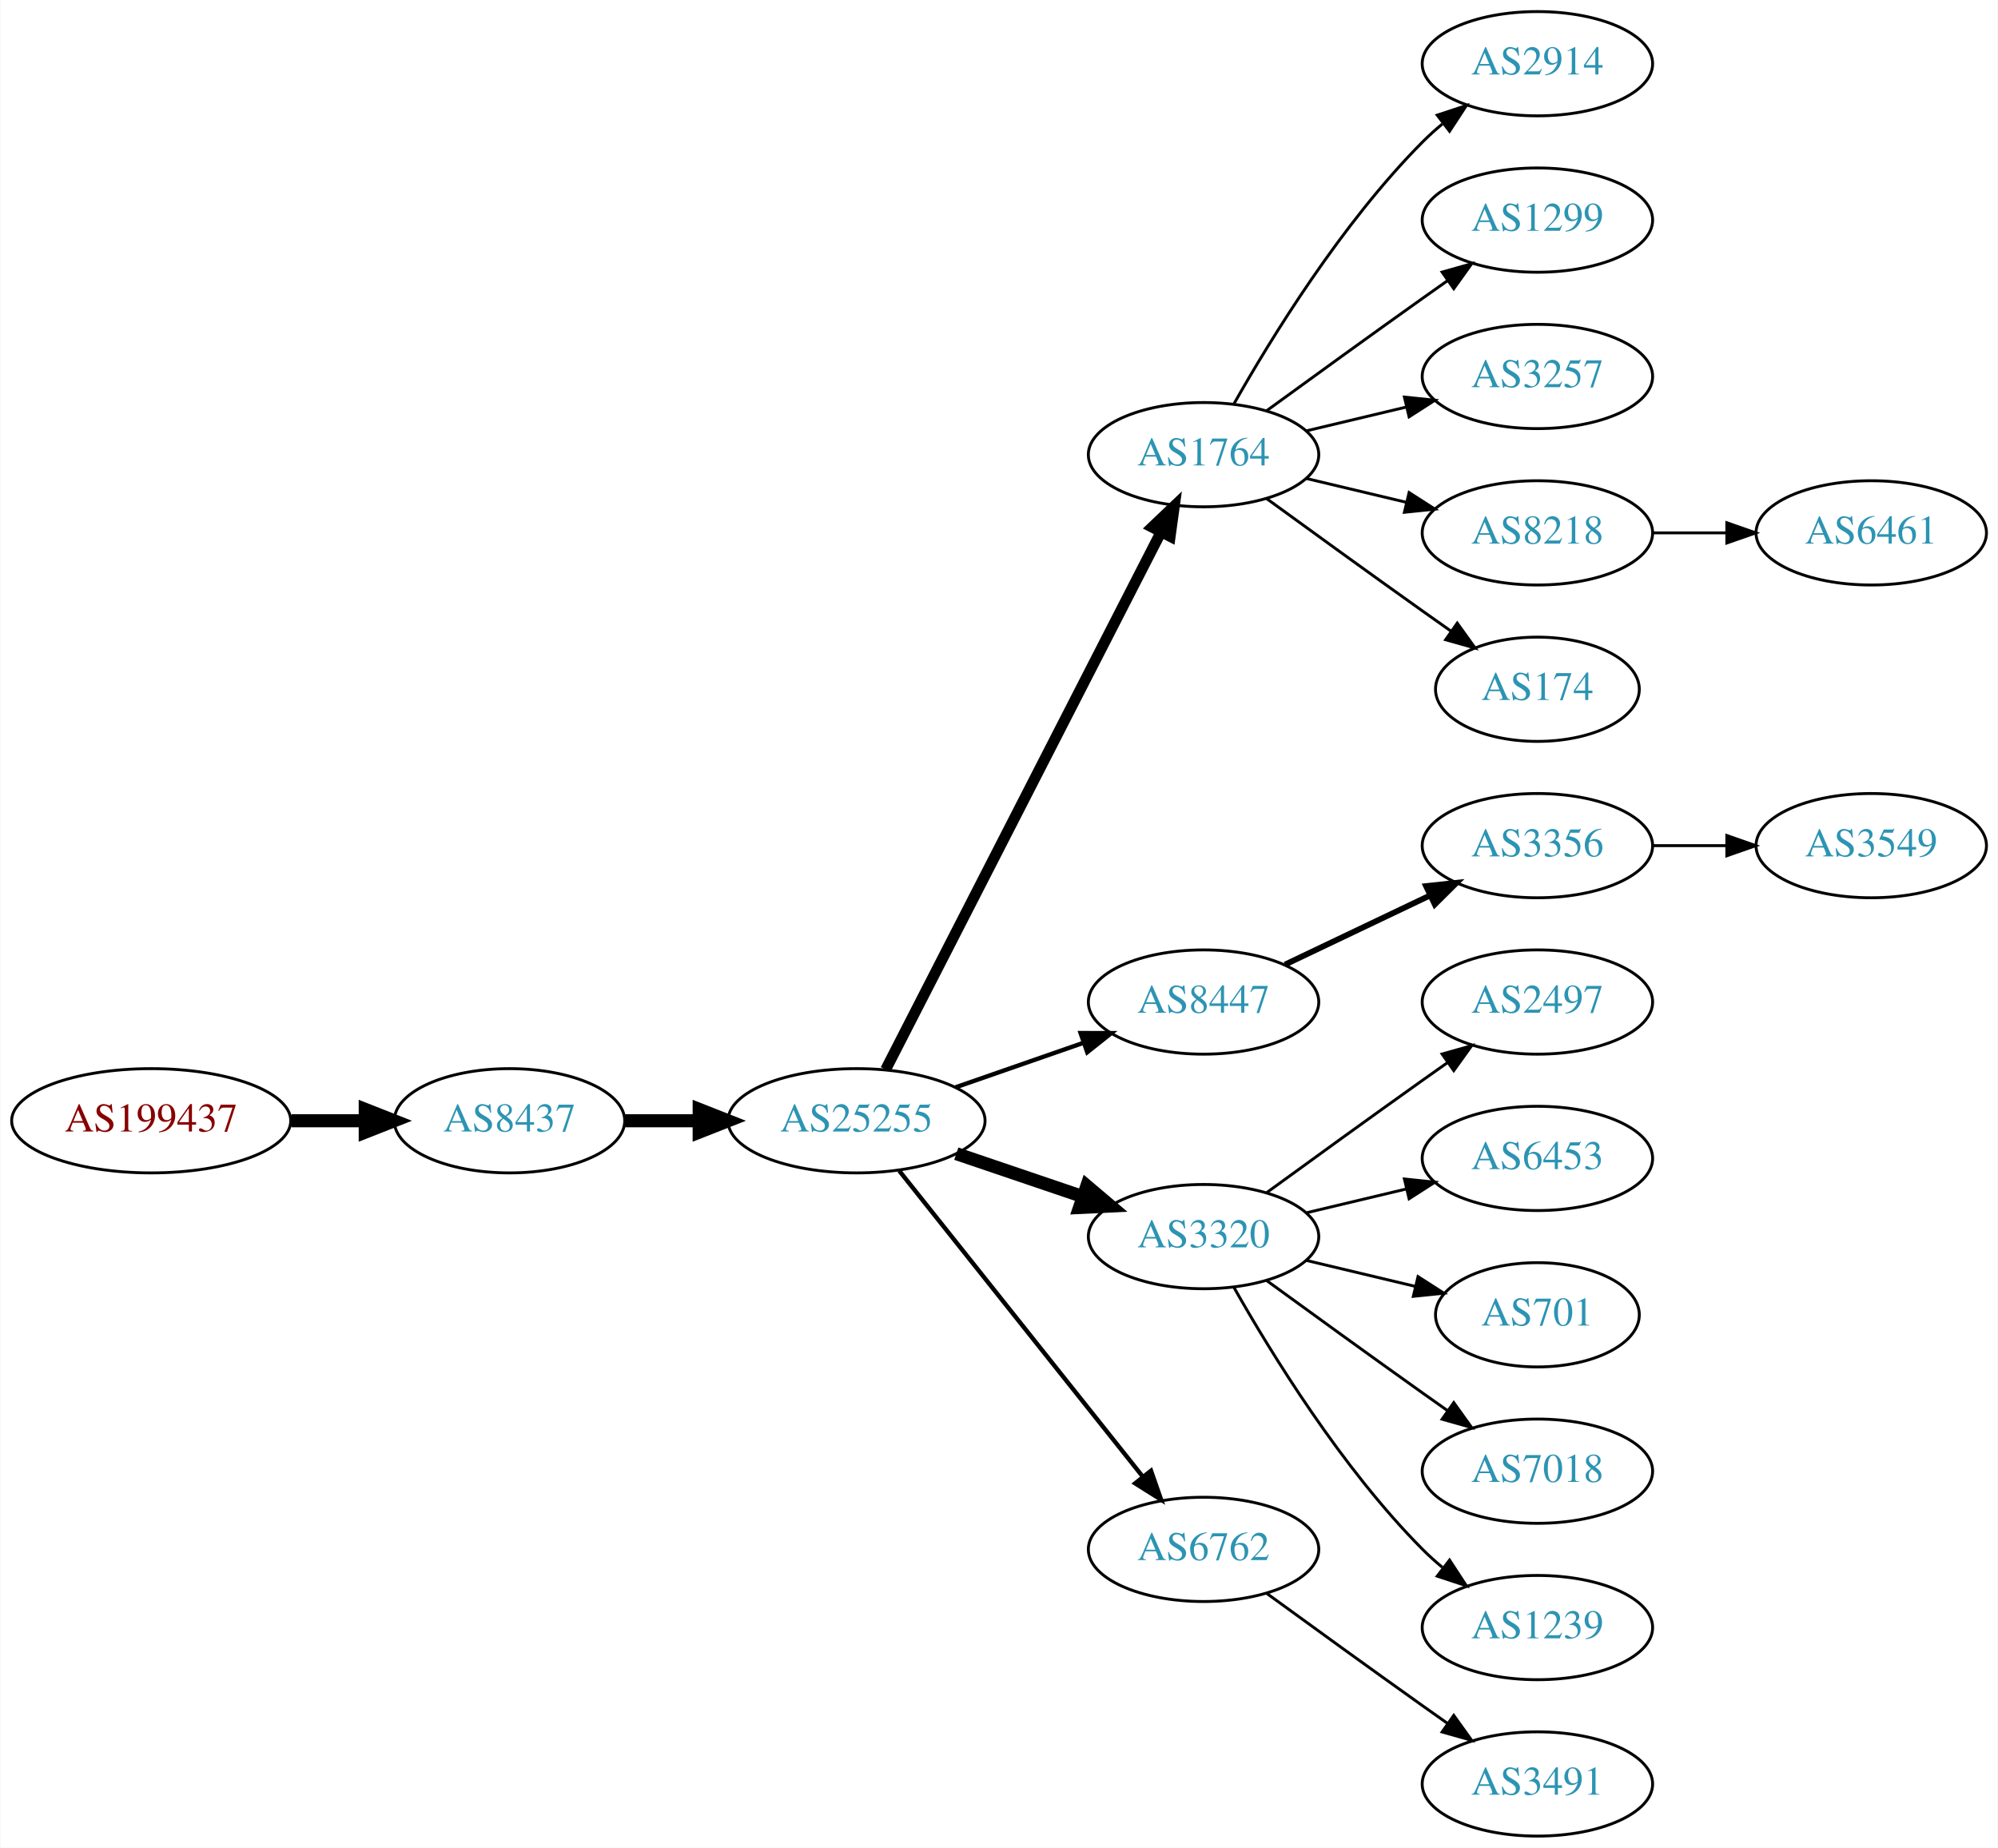
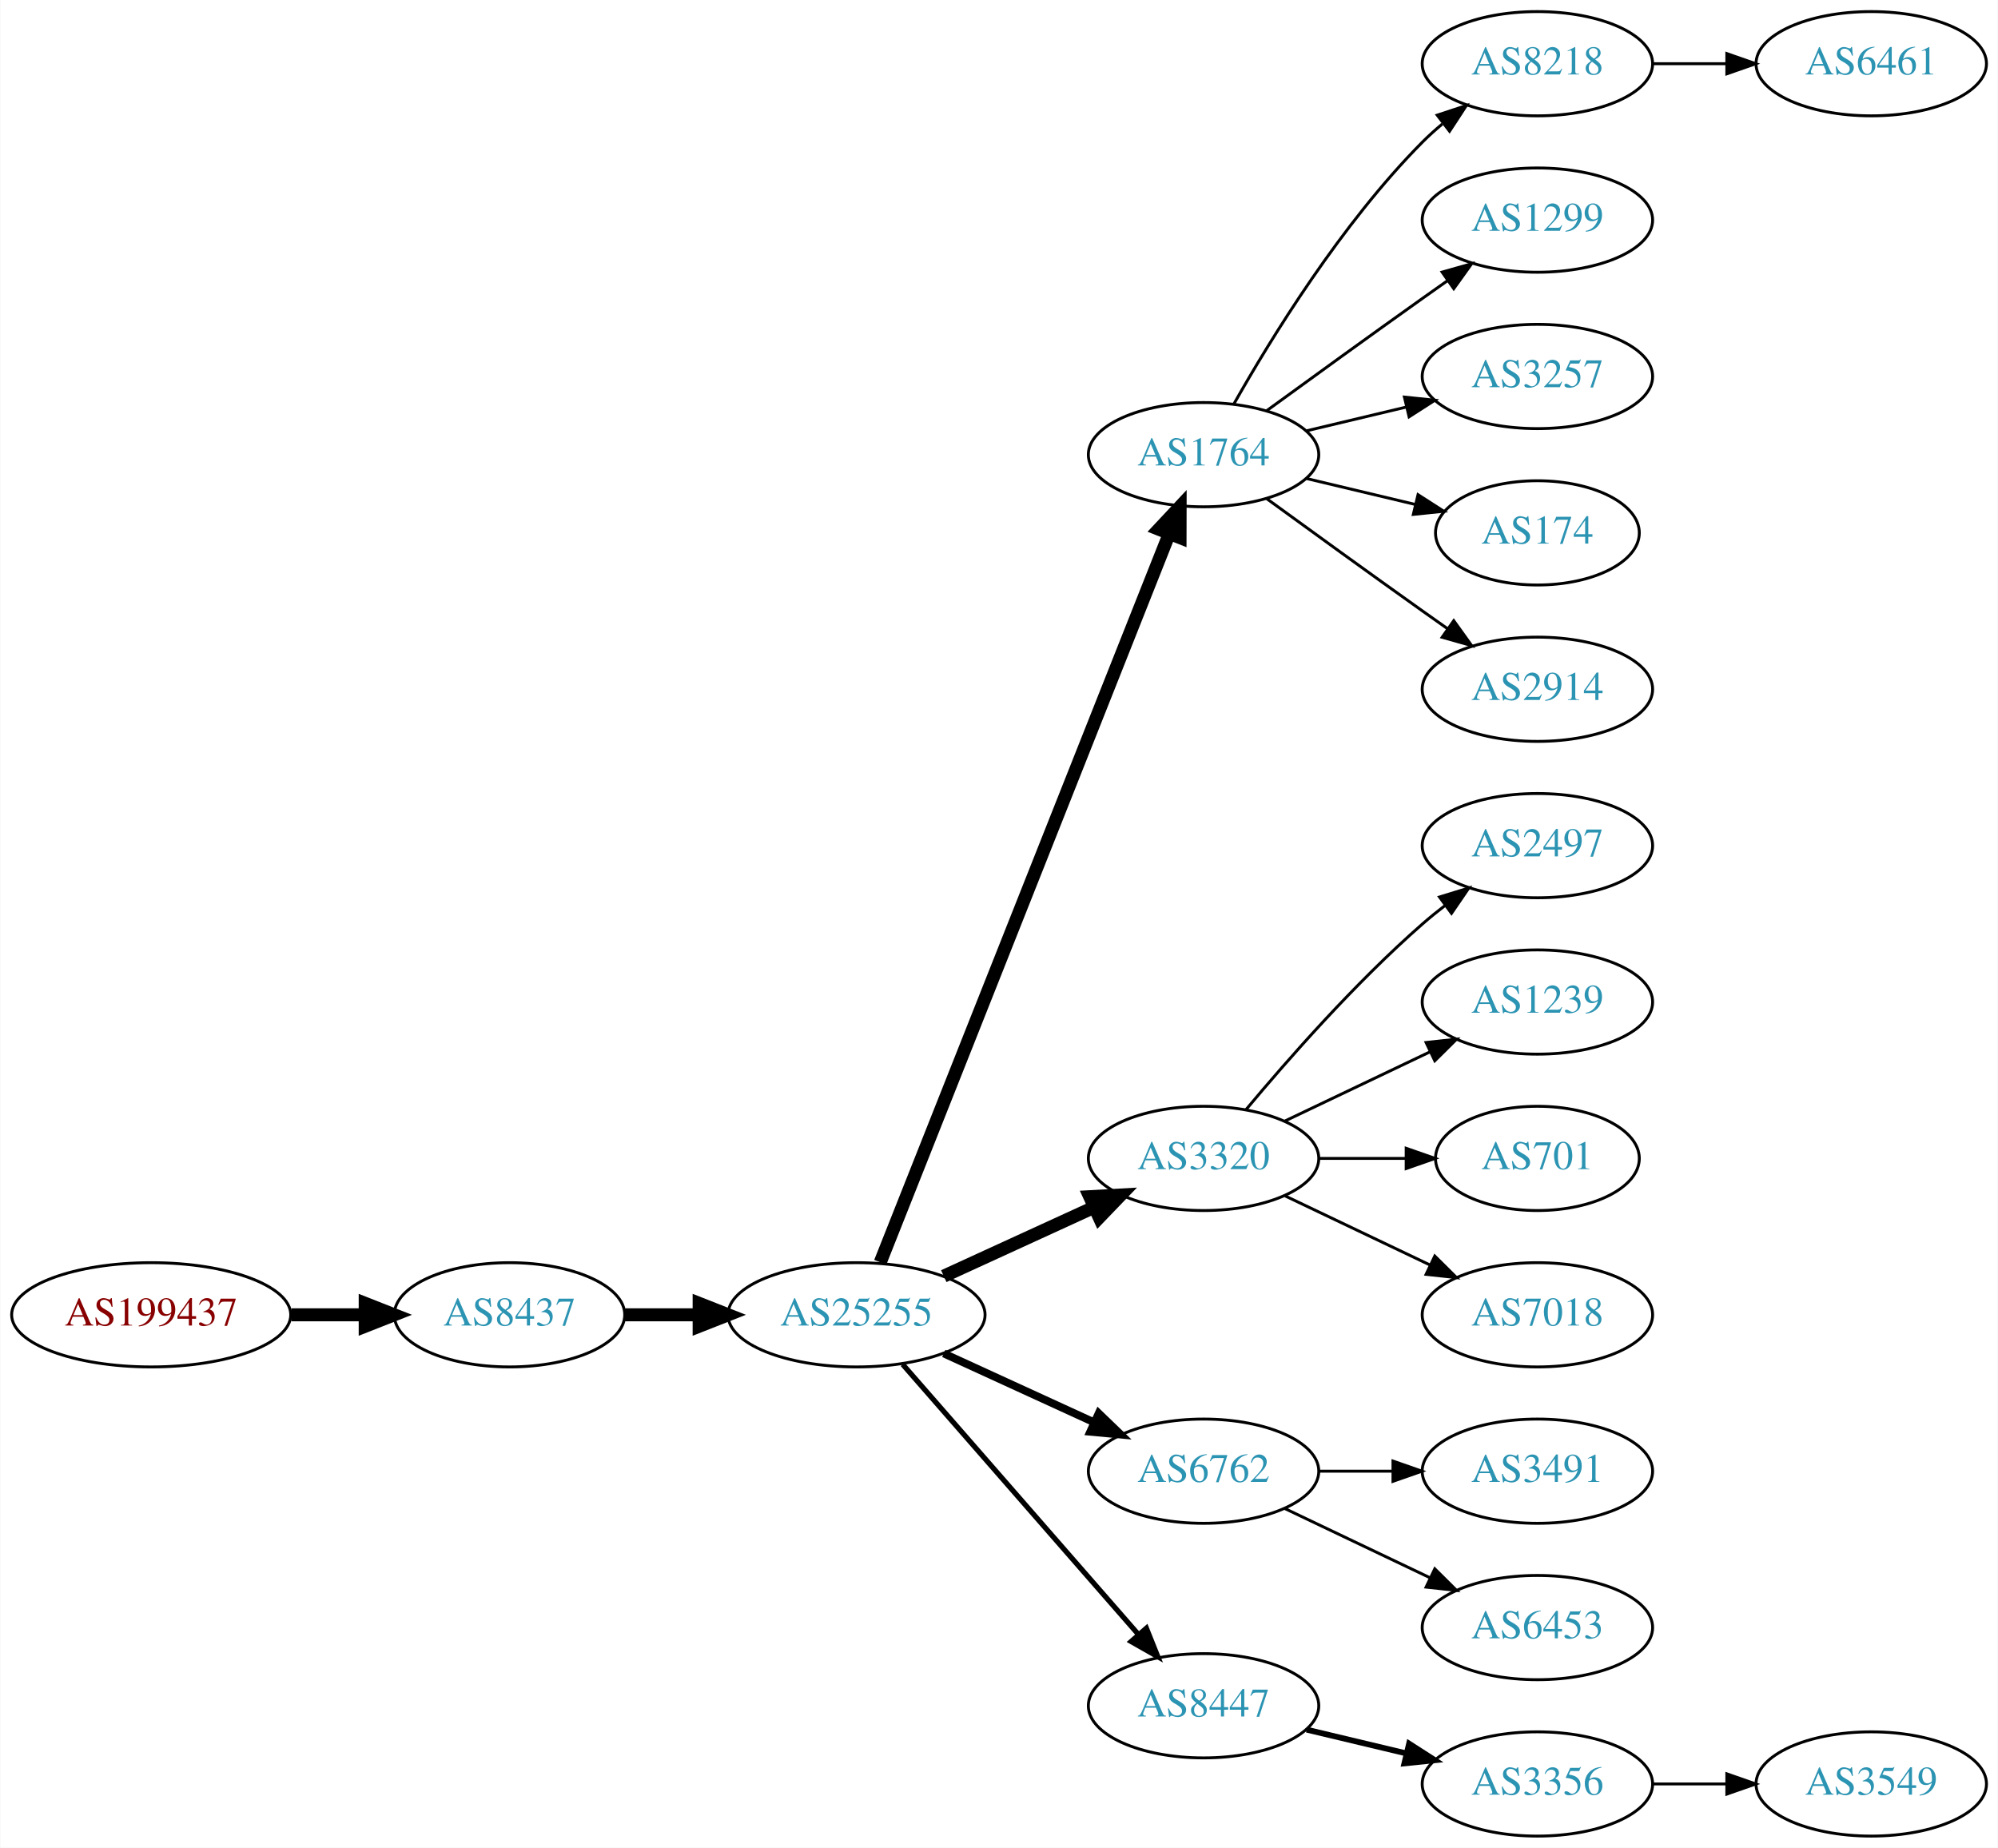
<svg xmlns="http://www.w3.org/2000/svg" xmlns:xlink="http://www.w3.org/1999/xlink" width="690pt" height="638pt" viewBox="0.00 0.00 689.76 638.00">
  <g id="graph0" class="graph" transform="scale(1 1) rotate(0) translate(4 634)">
    <polygon fill="white" stroke="none" points="-4,4 -4,-634 685.755,-634 685.755,4 -4,4" />
    <g id="node1" class="node">
      <g id="a_node1">
        <a xlink:href="/asn/199437" xlink:title="AS199437 ~ VVO-AT [AT]">
-           <ellipse fill="#ffffff" stroke="black" cx="48.096" cy="-247" rx="48.192" ry="18" />
-           <text text-anchor="middle" x="48.096" y="-243.3" font-family="Times,serif" font-size="14.00" fill="#880000">AS199437</text>
+           <ellipse fill="#ffffff" stroke="black" cx="48.096" cy="-180" rx="48.192" ry="18" />
+           <text text-anchor="middle" x="48.096" y="-176.3" font-family="Times,serif" font-size="14.00" fill="#880000">AS199437</text>
        </a>
      </g>
    </g>
    <g id="node2" class="node">
      <g id="a_node2">
        <a xlink:href="/asn/8437" xlink:title="AS8437 ~ Hutchison Drei Austria GmbH [AT]">
-           <ellipse fill="#ffffff" stroke="black" cx="171.838" cy="-247" rx="39.794" ry="18" />
-           <text text-anchor="middle" x="171.838" y="-243.3" font-family="Times,serif" font-size="14.00" fill="#2c94b3">AS8437</text>
+           <ellipse fill="#ffffff" stroke="black" cx="171.838" cy="-180" rx="39.794" ry="18" />
+           <text text-anchor="middle" x="171.838" y="-176.3" font-family="Times,serif" font-size="14.00" fill="#2c94b3">AS8437</text>
        </a>
      </g>
    </g>
    <g id="edge1" class="edge">
-       <path fill="none" stroke="black" stroke-width="4.5" d="M96.513,-247C104.867,-247 113.577,-247 121.969,-247" />
-       <polygon fill="black" stroke="black" stroke-width="4.5" points="122.004,-250.938 132.004,-247 122.004,-243.063 122.004,-250.938" />
+       <path fill="none" stroke="black" stroke-width="4.5" d="M96.513,-180C104.867,-180 113.577,-180 121.969,-180" />
+       <polygon fill="black" stroke="black" stroke-width="4.5" points="122.004,-183.938 132.004,-180 122.004,-176.063 122.004,-183.938" />
    </g>
    <g id="node3" class="node">
      <g id="a_node3">
        <a xlink:href="/asn/25255" xlink:title="AS25255 ~ ==&gt; TELE2 AUSTRIA &lt;== [AT]">
-           <ellipse fill="#ffffff" stroke="black" cx="291.681" cy="-247" rx="44.393" ry="18" />
-           <text text-anchor="middle" x="291.681" y="-243.3" font-family="Times,serif" font-size="14.00" fill="#2c94b3">AS25255</text>
+           <ellipse fill="#ffffff" stroke="black" cx="291.681" cy="-180" rx="44.393" ry="18" />
+           <text text-anchor="middle" x="291.681" y="-176.3" font-family="Times,serif" font-size="14.00" fill="#2c94b3">AS25255</text>
        </a>
      </g>
    </g>
    <g id="edge2" class="edge">
-       <path fill="none" stroke="black" stroke-width="4.5" d="M211.751,-247C219.853,-247 228.528,-247 237.055,-247" />
-       <polygon fill="black" stroke="black" stroke-width="4.5" points="237.332,-250.938 247.332,-247 237.332,-243.063 237.332,-250.938" />
+       <path fill="none" stroke="black" stroke-width="4.5" d="M211.751,-180C219.853,-180 228.528,-180 237.055,-180" />
+       <polygon fill="black" stroke="black" stroke-width="4.5" points="237.332,-183.938 247.332,-180 237.332,-176.063 237.332,-183.938" />
    </g>
    <g id="node4" class="node">
      <g id="a_node4">
        <a xlink:href="/asn/1764" xlink:title="AS1764 ~ NEXTLAYER-AS [AT]">
          <ellipse fill="#ffffff" stroke="black" cx="411.523" cy="-477" rx="39.794" ry="18" />
          <text text-anchor="middle" x="411.523" y="-473.3" font-family="Times,serif" font-size="14.00" fill="#2c94b3">AS1764</text>
        </a>
      </g>
    </g>
    <g id="edge3" class="edge">
-       <path fill="none" stroke="black" stroke-width="3.75" d="M301.732,-264.666C322.253,-304.719 372.421,-402.634 396.79,-450.196" />
-       <polygon fill="black" stroke="black" stroke-width="3.75" points="393.766,-451.97 401.441,-459.274 399.996,-448.778 393.766,-451.97" />
+       <path fill="none" stroke="black" stroke-width="4.5" d="M299.875,-198.132C319.809,-248.373 375.851,-389.615 399.633,-449.553" />
+       <polygon fill="black" stroke="black" stroke-width="4.5" points="396.075,-451.263 403.423,-459.106 403.395,-448.358 396.075,-451.263" />
    </g>
    <g id="node5" class="node">
      <g id="a_node5">
-         <a xlink:href="/asn/8447" xlink:title="AS8447 ~ A1 Telekom Austria AG [AT]">
-           <ellipse fill="#ffffff" stroke="black" cx="411.523" cy="-288" rx="39.794" ry="18" />
-           <text text-anchor="middle" x="411.523" y="-284.3" font-family="Times,serif" font-size="14.00" fill="#2c94b3">AS8447</text>
+         <a xlink:href="/asn/3320" xlink:title="AS3320 ~ DTAG [DE]">
+           <ellipse fill="#ffffff" stroke="black" cx="411.523" cy="-234" rx="39.794" ry="18" />
+           <text text-anchor="middle" x="411.523" y="-230.3" font-family="Times,serif" font-size="14.00" fill="#2c94b3">AS3320</text>
        </a>
      </g>
    </g>
    <g id="edge4" class="edge">
-       <path fill="none" stroke="black" stroke-width="1.5" d="M325.82,-258.53C339.537,-263.302 355.577,-268.883 369.986,-273.896" />
-       <polygon fill="black" stroke="black" stroke-width="1.5" points="369.058,-277.279 379.653,-277.26 371.358,-270.668 369.058,-277.279" />
+       <path fill="none" stroke="black" stroke-width="4.5" d="M321.81,-193.348C337.421,-200.502 356.819,-209.391 373.491,-217.03" />
+       <polygon fill="black" stroke="black" stroke-width="4.5" points="372.212,-220.775 382.943,-221.362 375.492,-213.616 372.212,-220.775" />
    </g>
    <g id="node6" class="node">
      <g id="a_node6">
-         <a xlink:href="/asn/3320" xlink:title="AS3320 ~ DTAG [DE]">
-           <ellipse fill="#ffffff" stroke="black" cx="411.523" cy="-207" rx="39.794" ry="18" />
-           <text text-anchor="middle" x="411.523" y="-203.3" font-family="Times,serif" font-size="14.00" fill="#2c94b3">AS3320</text>
+         <a xlink:href="/asn/6762" xlink:title="AS6762 ~ TELECOM ITALIA SPARKLE S.p.A. [IT]">
+           <ellipse fill="#ffffff" stroke="black" cx="411.523" cy="-126" rx="39.794" ry="18" />
+           <text text-anchor="middle" x="411.523" y="-122.3" font-family="Times,serif" font-size="14.00" fill="#2c94b3">AS6762</text>
        </a>
      </g>
    </g>
    <g id="edge5" class="edge">
-       <path fill="none" stroke="black" stroke-width="4.5" d="M326.134,-235.645C339.735,-231.028 355.577,-225.651 369.838,-220.81" />
-       <polygon fill="black" stroke="black" stroke-width="4.5" points="371.208,-224.503 379.412,-217.56 368.677,-217.046 371.208,-224.503" />
+       <path fill="none" stroke="black" stroke-width="2.7" d="M321.81,-166.652C337.421,-159.498 356.819,-150.609 373.491,-142.97" />
+       <polygon fill="black" stroke="black" stroke-width="2.7" points="375.31,-145.986 382.943,-138.638 372.394,-139.622 375.31,-145.986" />
    </g>
    <g id="node7" class="node">
      <g id="a_node7">
-         <a xlink:href="/asn/6762" xlink:title="AS6762 ~ TELECOM ITALIA SPARKLE S.p.A. [IT]">
-           <ellipse fill="#ffffff" stroke="black" cx="411.523" cy="-99" rx="39.794" ry="18" />
-           <text text-anchor="middle" x="411.523" y="-95.3" font-family="Times,serif" font-size="14.00" fill="#2c94b3">AS6762</text>
+         <a xlink:href="/asn/8447" xlink:title="AS8447 ~ A1 Telekom Austria AG [AT]">
+           <ellipse fill="#ffffff" stroke="black" cx="411.523" cy="-45" rx="39.794" ry="18" />
+           <text text-anchor="middle" x="411.523" y="-41.3" font-family="Times,serif" font-size="14.00" fill="#2c94b3">AS8447</text>
        </a>
      </g>
    </g>
    <g id="edge6" class="edge">
-       <path fill="none" stroke="black" stroke-width="1.5" d="M306.429,-229.733C327.185,-203.666 366.63,-154.126 390.554,-124.079" />
-       <polygon fill="black" stroke="black" stroke-width="1.5" points="393.371,-126.16 396.862,-116.157 387.895,-121.8 393.371,-126.16" />
+       <path fill="none" stroke="black" stroke-width="1.8" d="M307.605,-162.902C328.148,-139.369 365.267,-96.845 388.864,-69.813" />
+       <polygon fill="black" stroke="black" stroke-width="1.8" points="391.78,-71.794 395.719,-61.959 386.507,-67.191 391.78,-71.794" />
    </g>
    <g id="node8" class="node">
      <g id="a_node8">
-         <a xlink:href="/asn/2914" xlink:title="AS2914 ~ NTT America, Inc. [US]">
+         <a xlink:href="/asn/8218" xlink:title="AS8218 ~ legacy Neotelecoms [FR]">
          <ellipse fill="#ffffff" stroke="black" cx="526.816" cy="-612" rx="39.794" ry="18" />
-           <text text-anchor="middle" x="526.816" y="-608.3" font-family="Times,serif" font-size="14.00" fill="#2c94b3">AS2914</text>
+           <text text-anchor="middle" x="526.816" y="-608.3" font-family="Times,serif" font-size="14.00" fill="#2c94b3">AS8218</text>
        </a>
      </g>
    </g>
    <g id="edge7" class="edge">
      <path fill="none" stroke="black" d="M421.983,-494.49C434.765,-517.096 459.197,-556.886 487.17,-585 489.28,-587.121 491.576,-589.188 493.962,-591.171" />
      <polygon fill="black" stroke="black" points="492.214,-594.242 502.277,-597.556 496.477,-588.69 492.214,-594.242" />
    </g>
    <g id="node9" class="node">
      <g id="a_node9">
        <a xlink:href="/asn/1299" xlink:title="AS1299 ~ Telia Carrier [EU]">
          <ellipse fill="#ffffff" stroke="black" cx="526.816" cy="-558" rx="39.794" ry="18" />
          <text text-anchor="middle" x="526.816" y="-554.3" font-family="Times,serif" font-size="14.00" fill="#2c94b3">AS1299</text>
        </a>
      </g>
    </g>
    <g id="edge8" class="edge">
      <path fill="none" stroke="black" d="M433.371,-492.222C448.305,-503.091 468.919,-518.025 487.17,-531 489.99,-533.005 492.933,-535.085 495.881,-537.159" />
      <polygon fill="black" stroke="black" points="493.908,-540.05 504.106,-542.926 497.927,-534.319 493.908,-540.05" />
    </g>
    <g id="node10" class="node">
      <g id="a_node10">
        <a xlink:href="/asn/3257" xlink:title="AS3257 ~ GTT [DE]">
          <ellipse fill="#ffffff" stroke="black" cx="526.816" cy="-504" rx="39.794" ry="18" />
          <text text-anchor="middle" x="526.816" y="-500.3" font-family="Times,serif" font-size="14.00" fill="#2c94b3">AS3257</text>
        </a>
      </g>
    </g>
    <g id="edge9" class="edge">
      <path fill="none" stroke="black" d="M447.13,-485.248C458.002,-487.838 470.156,-490.735 481.598,-493.462" />
      <polygon fill="black" stroke="black" points="480.882,-496.889 491.421,-495.803 482.505,-490.08 480.882,-496.889" />
    </g>
    <g id="node11" class="node">
      <g id="a_node11">
-         <a xlink:href="/asn/8218" xlink:title="AS8218 ~ legacy Neotelecoms [FR]">
-           <ellipse fill="#ffffff" stroke="black" cx="526.816" cy="-450" rx="39.794" ry="18" />
-           <text text-anchor="middle" x="526.816" y="-446.3" font-family="Times,serif" font-size="14.00" fill="#2c94b3">AS8218</text>
+         <a xlink:href="/asn/174" xlink:title="AS174 ~ Cogent Communications [US]">
+           <ellipse fill="#ffffff" stroke="black" cx="526.816" cy="-450" rx="35.194" ry="18" />
+           <text text-anchor="middle" x="526.816" y="-446.3" font-family="Times,serif" font-size="14.00" fill="#2c94b3">AS174</text>
        </a>
      </g>
    </g>
    <g id="edge10" class="edge">
-       <path fill="none" stroke="black" d="M447.13,-468.752C458.002,-466.162 470.156,-463.265 481.598,-460.538" />
-       <polygon fill="black" stroke="black" points="482.505,-463.92 491.421,-458.197 480.882,-457.111 482.505,-463.92" />
+       <path fill="none" stroke="black" d="M447.13,-468.752C458.925,-465.942 472.229,-462.771 484.497,-459.847" />
+       <polygon fill="black" stroke="black" points="485.586,-463.186 494.502,-457.463 483.963,-456.376 485.586,-463.186" />
    </g>
    <g id="node12" class="node">
      <g id="a_node12">
-         <a xlink:href="/asn/174" xlink:title="AS174 ~ Cogent Communications [US]">
-           <ellipse fill="#ffffff" stroke="black" cx="526.816" cy="-396" rx="35.194" ry="18" />
-           <text text-anchor="middle" x="526.816" y="-392.3" font-family="Times,serif" font-size="14.00" fill="#2c94b3">AS174</text>
+         <a xlink:href="/asn/2914" xlink:title="AS2914 ~ NTT America, Inc. [US]">
+           <ellipse fill="#ffffff" stroke="black" cx="526.816" cy="-396" rx="39.794" ry="18" />
+           <text text-anchor="middle" x="526.816" y="-392.3" font-family="Times,serif" font-size="14.00" fill="#2c94b3">AS2914</text>
        </a>
      </g>
    </g>
    <g id="edge11" class="edge">
-       <path fill="none" stroke="black" d="M433.371,-461.778C448.305,-450.909 468.919,-435.975 487.17,-423 490.38,-420.718 493.749,-418.339 497.103,-415.982" />
-       <polygon fill="black" stroke="black" points="499.132,-418.834 505.314,-410.23 495.116,-413.101 499.132,-418.834" />
+       <path fill="none" stroke="black" d="M433.371,-461.778C448.305,-450.909 468.919,-435.975 487.17,-423 489.99,-420.995 492.933,-418.915 495.881,-416.841" />
+       <polygon fill="black" stroke="black" points="497.927,-419.681 504.106,-411.074 493.908,-413.95 497.927,-419.681" />
+     </g>
+     <g id="node14" class="node">
+       <g id="a_node14">
+         <a xlink:href="/asn/2497" xlink:title="AS2497 ~ Internet Initiative Japan Inc. [JP]">
+           <ellipse fill="#ffffff" stroke="black" cx="526.816" cy="-342" rx="39.794" ry="18" />
+           <text text-anchor="middle" x="526.816" y="-338.3" font-family="Times,serif" font-size="14.00" fill="#2c94b3">AS2497</text>
+         </a>
+       </g>
+     </g>
+     <g id="edge13" class="edge">
+       <path fill="none" stroke="black" d="M426.153,-250.817C440.436,-267.929 463.982,-294.745 487.17,-315 489.635,-317.154 492.274,-319.294 494.971,-321.372" />
+       <polygon fill="black" stroke="black" points="492.996,-324.264 503.125,-327.37 497.144,-318.625 492.996,-324.264" />
+     </g>
+     <g id="node15" class="node">
+       <g id="a_node15">
+         <a xlink:href="/asn/1239" xlink:title="AS1239 ~ Sprint [US]">
+           <ellipse fill="#ffffff" stroke="black" cx="526.816" cy="-288" rx="39.794" ry="18" />
+           <text text-anchor="middle" x="526.816" y="-284.3" font-family="Times,serif" font-size="14.00" fill="#2c94b3">AS1239</text>
+         </a>
+       </g>
+     </g>
+     <g id="edge14" class="edge">
+       <path fill="none" stroke="black" d="M439.66,-246.934C454.654,-254.081 473.475,-263.052 489.698,-270.785" />
+       <polygon fill="black" stroke="black" points="488.368,-274.028 498.901,-275.171 491.38,-267.709 488.368,-274.028" />
+     </g>
+     <g id="node16" class="node">
+       <g id="a_node16">
+         <a xlink:href="/asn/701" xlink:title="AS701 ~ UUNET [US]">
+           <ellipse fill="#ffffff" stroke="black" cx="526.816" cy="-234" rx="35.194" ry="18" />
+           <text text-anchor="middle" x="526.816" y="-230.3" font-family="Times,serif" font-size="14.00" fill="#2c94b3">AS701</text>
+         </a>
+       </g>
+     </g>
+     <g id="edge15" class="edge">
+       <path fill="none" stroke="black" d="M451.195,-234C460.901,-234 471.391,-234 481.354,-234" />
+       <polygon fill="black" stroke="black" points="481.491,-237.5 491.491,-234 481.49,-230.5 481.491,-237.5" />
+     </g>
+     <g id="node17" class="node">
+       <g id="a_node17">
+         <a xlink:href="/asn/7018" xlink:title="AS7018 ~ AT&amp;T Services, Inc. [US]">
+           <ellipse fill="#ffffff" stroke="black" cx="526.816" cy="-180" rx="39.794" ry="18" />
+           <text text-anchor="middle" x="526.816" y="-176.3" font-family="Times,serif" font-size="14.00" fill="#2c94b3">AS7018</text>
+         </a>
+       </g>
+     </g>
+     <g id="edge16" class="edge">
+       <path fill="none" stroke="black" d="M439.66,-221.066C454.654,-213.919 473.475,-204.948 489.698,-197.215" />
+       <polygon fill="black" stroke="black" points="491.38,-200.291 498.901,-192.829 488.368,-193.972 491.38,-200.291" />
+     </g>
+     <g id="node18" class="node">
+       <g id="a_node18">
+         <a xlink:href="/asn/3491" xlink:title="AS3491 ~ PCCW Global, Inc. [US]">
+           <ellipse fill="#ffffff" stroke="black" cx="526.816" cy="-126" rx="39.794" ry="18" />
+           <text text-anchor="middle" x="526.816" y="-122.3" font-family="Times,serif" font-size="14.00" fill="#2c94b3">AS3491</text>
+         </a>
+       </g>
+     </g>
+     <g id="edge17" class="edge">
+       <path fill="none" stroke="black" d="M451.195,-126C459.398,-126 468.162,-126 476.694,-126" />
+       <polygon fill="black" stroke="black" points="476.934,-129.5 486.934,-126 476.933,-122.5 476.934,-129.5" />
+     </g>
+     <g id="node19" class="node">
+       <g id="a_node19">
+         <a xlink:href="/asn/6453" xlink:title="AS6453 ~ TATA COMMUNICATIONS (AMERICA) INC [US]">
+           <ellipse fill="#ffffff" stroke="black" cx="526.816" cy="-72" rx="39.794" ry="18" />
+           <text text-anchor="middle" x="526.816" y="-68.3" font-family="Times,serif" font-size="14.00" fill="#2c94b3">AS6453</text>
+         </a>
+       </g>
+     </g>
+     <g id="edge18" class="edge">
+       <path fill="none" stroke="black" d="M439.66,-113.066C454.654,-105.919 473.475,-96.948 489.698,-89.215" />
+       <polygon fill="black" stroke="black" points="491.38,-92.291 498.901,-84.829 488.368,-85.972 491.38,-92.291" />
+     </g>
+     <g id="node20" class="node">
+       <g id="a_node20">
+         <a xlink:href="/asn/3356" xlink:title="AS3356 ~ Level 3 Parent, LLC [US]">
+           <ellipse fill="#ffffff" stroke="black" cx="526.816" cy="-18" rx="39.794" ry="18" />
+           <text text-anchor="middle" x="526.816" y="-14.3" font-family="Times,serif" font-size="14.00" fill="#2c94b3">AS3356</text>
+         </a>
+       </g>
+     </g>
+     <g id="edge19" class="edge">
+       <path fill="none" stroke="black" stroke-width="2" d="M447.13,-36.752C458.002,-34.162 470.156,-31.265 481.598,-28.538" />
+       <polygon fill="black" stroke="black" stroke-width="2" points="482.505,-31.92 491.421,-26.197 480.882,-25.111 482.505,-31.92" />
    </g>
    <g id="node13" class="node">
      <g id="a_node13">
-         <a xlink:href="/asn/3356" xlink:title="AS3356 ~ Level 3 Parent, LLC [US]">
-           <ellipse fill="#ffffff" stroke="black" cx="526.816" cy="-342" rx="39.794" ry="18" />
-           <text text-anchor="middle" x="526.816" y="-338.3" font-family="Times,serif" font-size="14.00" fill="#2c94b3">AS3356</text>
+         <a xlink:href="/asn/6461" xlink:title="AS6461 ~ Zayo Bandwidth [US]">
+           <ellipse fill="#ffffff" stroke="black" cx="642.109" cy="-612" rx="39.794" ry="18" />
+           <text text-anchor="middle" x="642.109" y="-608.3" font-family="Times,serif" font-size="14.00" fill="#2c94b3">AS6461</text>
        </a>
      </g>
    </g>
    <g id="edge12" class="edge">
-       <path fill="none" stroke="black" stroke-width="2" d="M439.66,-300.934C454.654,-308.081 473.475,-317.052 489.698,-324.785" />
-       <polygon fill="black" stroke="black" stroke-width="2" points="488.368,-328.028 498.901,-329.171 491.38,-321.709 488.368,-328.028" />
-     </g>
-     <g id="node15" class="node">
-       <g id="a_node15">
-         <a xlink:href="/asn/2497" xlink:title="AS2497 ~ Internet Initiative Japan Inc. [JP]">
-           <ellipse fill="#ffffff" stroke="black" cx="526.816" cy="-288" rx="39.794" ry="18" />
-           <text text-anchor="middle" x="526.816" y="-284.3" font-family="Times,serif" font-size="14.00" fill="#2c94b3">AS2497</text>
-         </a>
-       </g>
-     </g>
-     <g id="edge14" class="edge">
-       <path fill="none" stroke="black" d="M433.371,-222.222C448.305,-233.091 468.919,-248.025 487.17,-261 489.99,-263.005 492.933,-265.085 495.881,-267.159" />
-       <polygon fill="black" stroke="black" points="493.908,-270.05 504.106,-272.926 497.927,-264.319 493.908,-270.05" />
-     </g>
-     <g id="node16" class="node">
-       <g id="a_node16">
-         <a xlink:href="/asn/6453" xlink:title="AS6453 ~ TATA COMMUNICATIONS (AMERICA) INC [US]">
-           <ellipse fill="#ffffff" stroke="black" cx="526.816" cy="-234" rx="39.794" ry="18" />
-           <text text-anchor="middle" x="526.816" y="-230.3" font-family="Times,serif" font-size="14.00" fill="#2c94b3">AS6453</text>
-         </a>
-       </g>
-     </g>
-     <g id="edge15" class="edge">
-       <path fill="none" stroke="black" d="M447.13,-215.248C458.002,-217.838 470.156,-220.735 481.598,-223.462" />
-       <polygon fill="black" stroke="black" points="480.882,-226.889 491.421,-225.803 482.505,-220.08 480.882,-226.889" />
-     </g>
-     <g id="node17" class="node">
-       <g id="a_node17">
-         <a xlink:href="/asn/701" xlink:title="AS701 ~ UUNET [US]">
-           <ellipse fill="#ffffff" stroke="black" cx="526.816" cy="-180" rx="35.194" ry="18" />
-           <text text-anchor="middle" x="526.816" y="-176.3" font-family="Times,serif" font-size="14.00" fill="#2c94b3">AS701</text>
-         </a>
-       </g>
-     </g>
-     <g id="edge16" class="edge">
-       <path fill="none" stroke="black" d="M447.13,-198.752C458.925,-195.942 472.229,-192.771 484.497,-189.847" />
-       <polygon fill="black" stroke="black" points="485.586,-193.186 494.502,-187.463 483.963,-186.376 485.586,-193.186" />
-     </g>
-     <g id="node18" class="node">
-       <g id="a_node18">
-         <a xlink:href="/asn/7018" xlink:title="AS7018 ~ AT&amp;T Services, Inc. [US]">
-           <ellipse fill="#ffffff" stroke="black" cx="526.816" cy="-126" rx="39.794" ry="18" />
-           <text text-anchor="middle" x="526.816" y="-122.3" font-family="Times,serif" font-size="14.00" fill="#2c94b3">AS7018</text>
-         </a>
-       </g>
-     </g>
-     <g id="edge17" class="edge">
-       <path fill="none" stroke="black" d="M433.371,-191.778C448.305,-180.909 468.919,-165.975 487.17,-153 489.99,-150.995 492.933,-148.915 495.881,-146.841" />
-       <polygon fill="black" stroke="black" points="497.927,-149.681 504.106,-141.074 493.908,-143.95 497.927,-149.681" />
-     </g>
-     <g id="node19" class="node">
-       <g id="a_node19">
-         <a xlink:href="/asn/1239" xlink:title="AS1239 ~ Sprint [US]">
-           <ellipse fill="#ffffff" stroke="black" cx="526.816" cy="-72" rx="39.794" ry="18" />
-           <text text-anchor="middle" x="526.816" y="-68.3" font-family="Times,serif" font-size="14.00" fill="#2c94b3">AS1239</text>
-         </a>
-       </g>
-     </g>
-     <g id="edge18" class="edge">
-       <path fill="none" stroke="black" d="M421.983,-189.51C434.765,-166.904 459.197,-127.114 487.17,-99 489.28,-96.879 491.576,-94.812 493.962,-92.829" />
-       <polygon fill="black" stroke="black" points="496.477,-95.31 502.277,-86.444 492.214,-89.758 496.477,-95.31" />
+       <path fill="none" stroke="black" d="M566.488,-612C574.691,-612 583.455,-612 591.987,-612" />
+       <polygon fill="black" stroke="black" points="592.227,-615.5 602.226,-612 592.226,-608.5 592.227,-615.5" />
    </g>
    <g id="node21" class="node">
      <g id="a_node21">
-         <a xlink:href="/asn/3491" xlink:title="AS3491 ~ PCCW Global, Inc. [US]">
-           <ellipse fill="#ffffff" stroke="black" cx="526.816" cy="-18" rx="39.794" ry="18" />
-           <text text-anchor="middle" x="526.816" y="-14.3" font-family="Times,serif" font-size="14.00" fill="#2c94b3">AS3491</text>
+         <a xlink:href="/asn/3549" xlink:title="AS3549 ~ Level 3 Parent, LLC [US]">
+           <ellipse fill="#ffffff" stroke="black" cx="642.109" cy="-18" rx="39.794" ry="18" />
+           <text text-anchor="middle" x="642.109" y="-14.3" font-family="Times,serif" font-size="14.00" fill="#2c94b3">AS3549</text>
        </a>
      </g>
    </g>
    <g id="edge20" class="edge">
-       <path fill="none" stroke="black" d="M433.371,-83.778C448.305,-72.909 468.919,-57.975 487.17,-45 489.99,-42.995 492.933,-40.915 495.881,-38.841" />
-       <polygon fill="black" stroke="black" points="497.927,-41.681 504.106,-33.074 493.908,-35.95 497.927,-41.681" />
-     </g>
-     <g id="node20" class="node">
-       <g id="a_node20">
-         <a xlink:href="/asn/6461" xlink:title="AS6461 ~ Zayo Bandwidth [US]">
-           <ellipse fill="#ffffff" stroke="black" cx="642.109" cy="-450" rx="39.794" ry="18" />
-           <text text-anchor="middle" x="642.109" y="-446.3" font-family="Times,serif" font-size="14.00" fill="#2c94b3">AS6461</text>
-         </a>
-       </g>
-     </g>
-     <g id="edge19" class="edge">
-       <path fill="none" stroke="black" d="M566.488,-450C574.691,-450 583.455,-450 591.987,-450" />
-       <polygon fill="black" stroke="black" points="592.227,-453.5 602.226,-450 592.226,-446.5 592.227,-453.5" />
-     </g>
-     <g id="node14" class="node">
-       <g id="a_node14">
-         <a xlink:href="/asn/3549" xlink:title="AS3549 ~ Level 3 Parent, LLC [US]">
-           <ellipse fill="#ffffff" stroke="black" cx="642.109" cy="-342" rx="39.794" ry="18" />
-           <text text-anchor="middle" x="642.109" y="-338.3" font-family="Times,serif" font-size="14.00" fill="#2c94b3">AS3549</text>
-         </a>
-       </g>
-     </g>
-     <g id="edge13" class="edge">
-       <path fill="none" stroke="black" d="M566.488,-342C574.691,-342 583.455,-342 591.987,-342" />
-       <polygon fill="black" stroke="black" points="592.227,-345.5 602.226,-342 592.226,-338.5 592.227,-345.5" />
+       <path fill="none" stroke="black" d="M566.488,-18C574.691,-18 583.455,-18 591.987,-18" />
+       <polygon fill="black" stroke="black" points="592.227,-21.5 602.226,-18 592.226,-14.5 592.227,-21.5" />
    </g>
  </g>
</svg>
